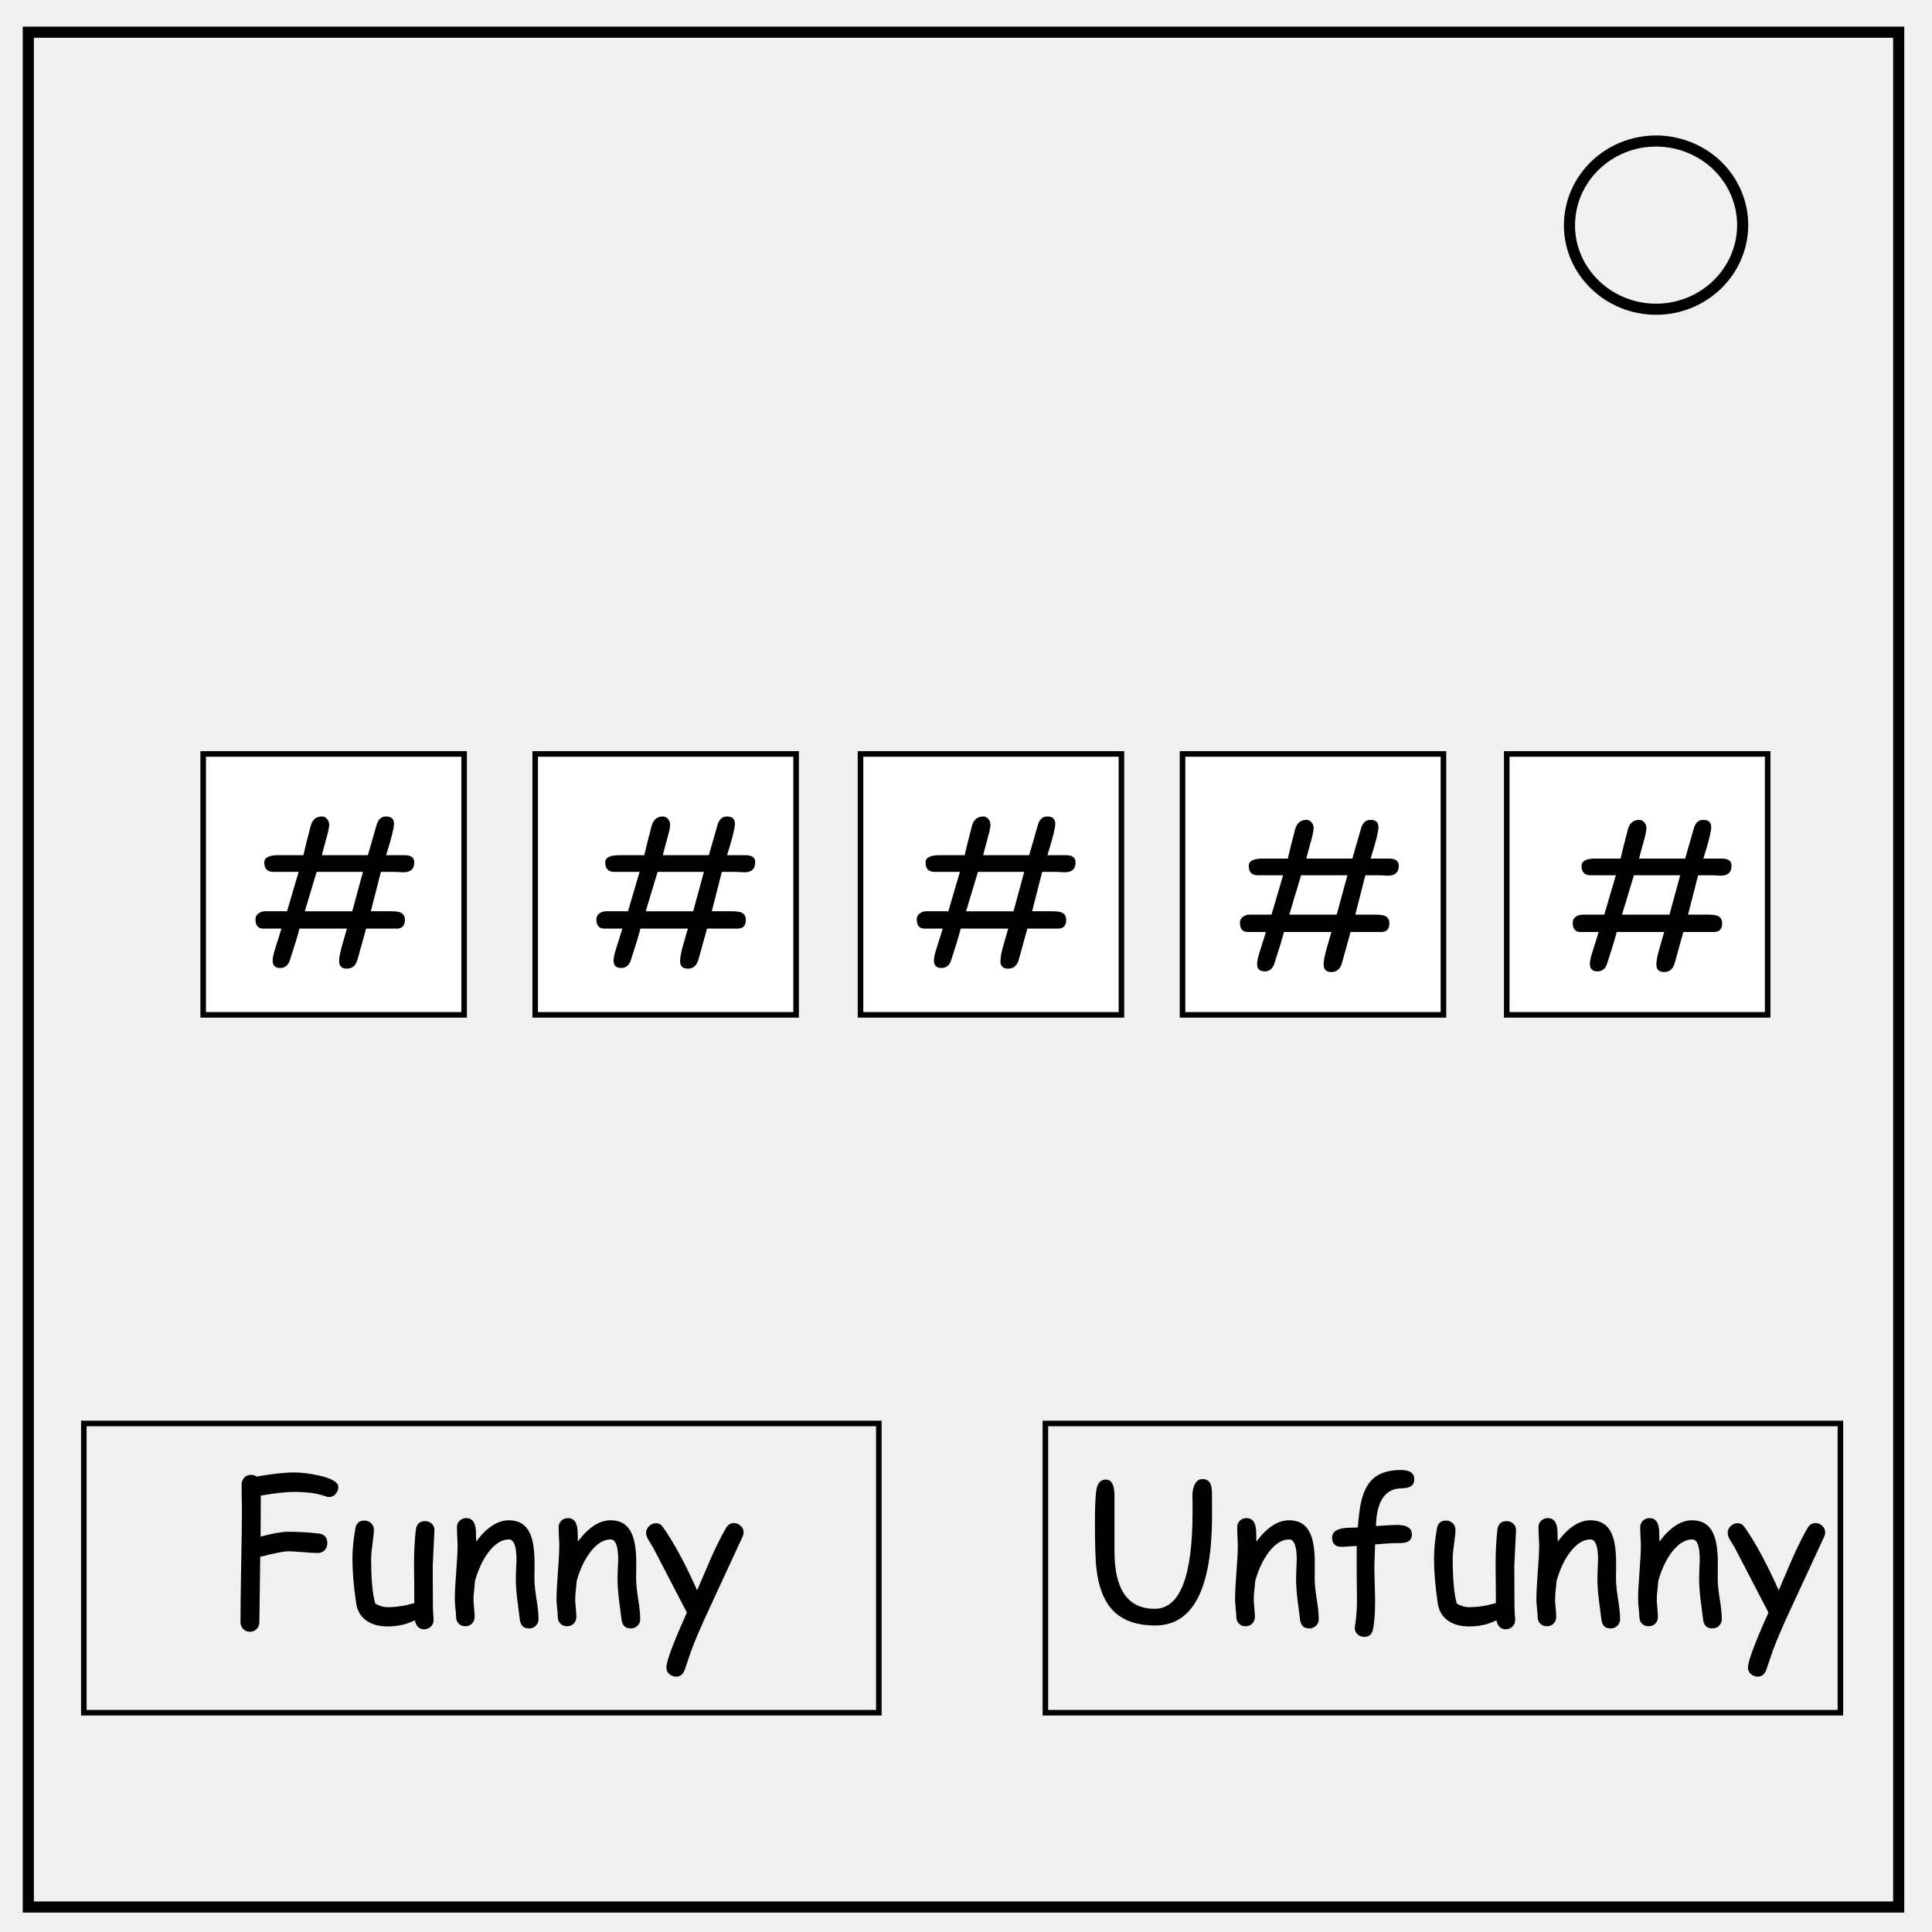
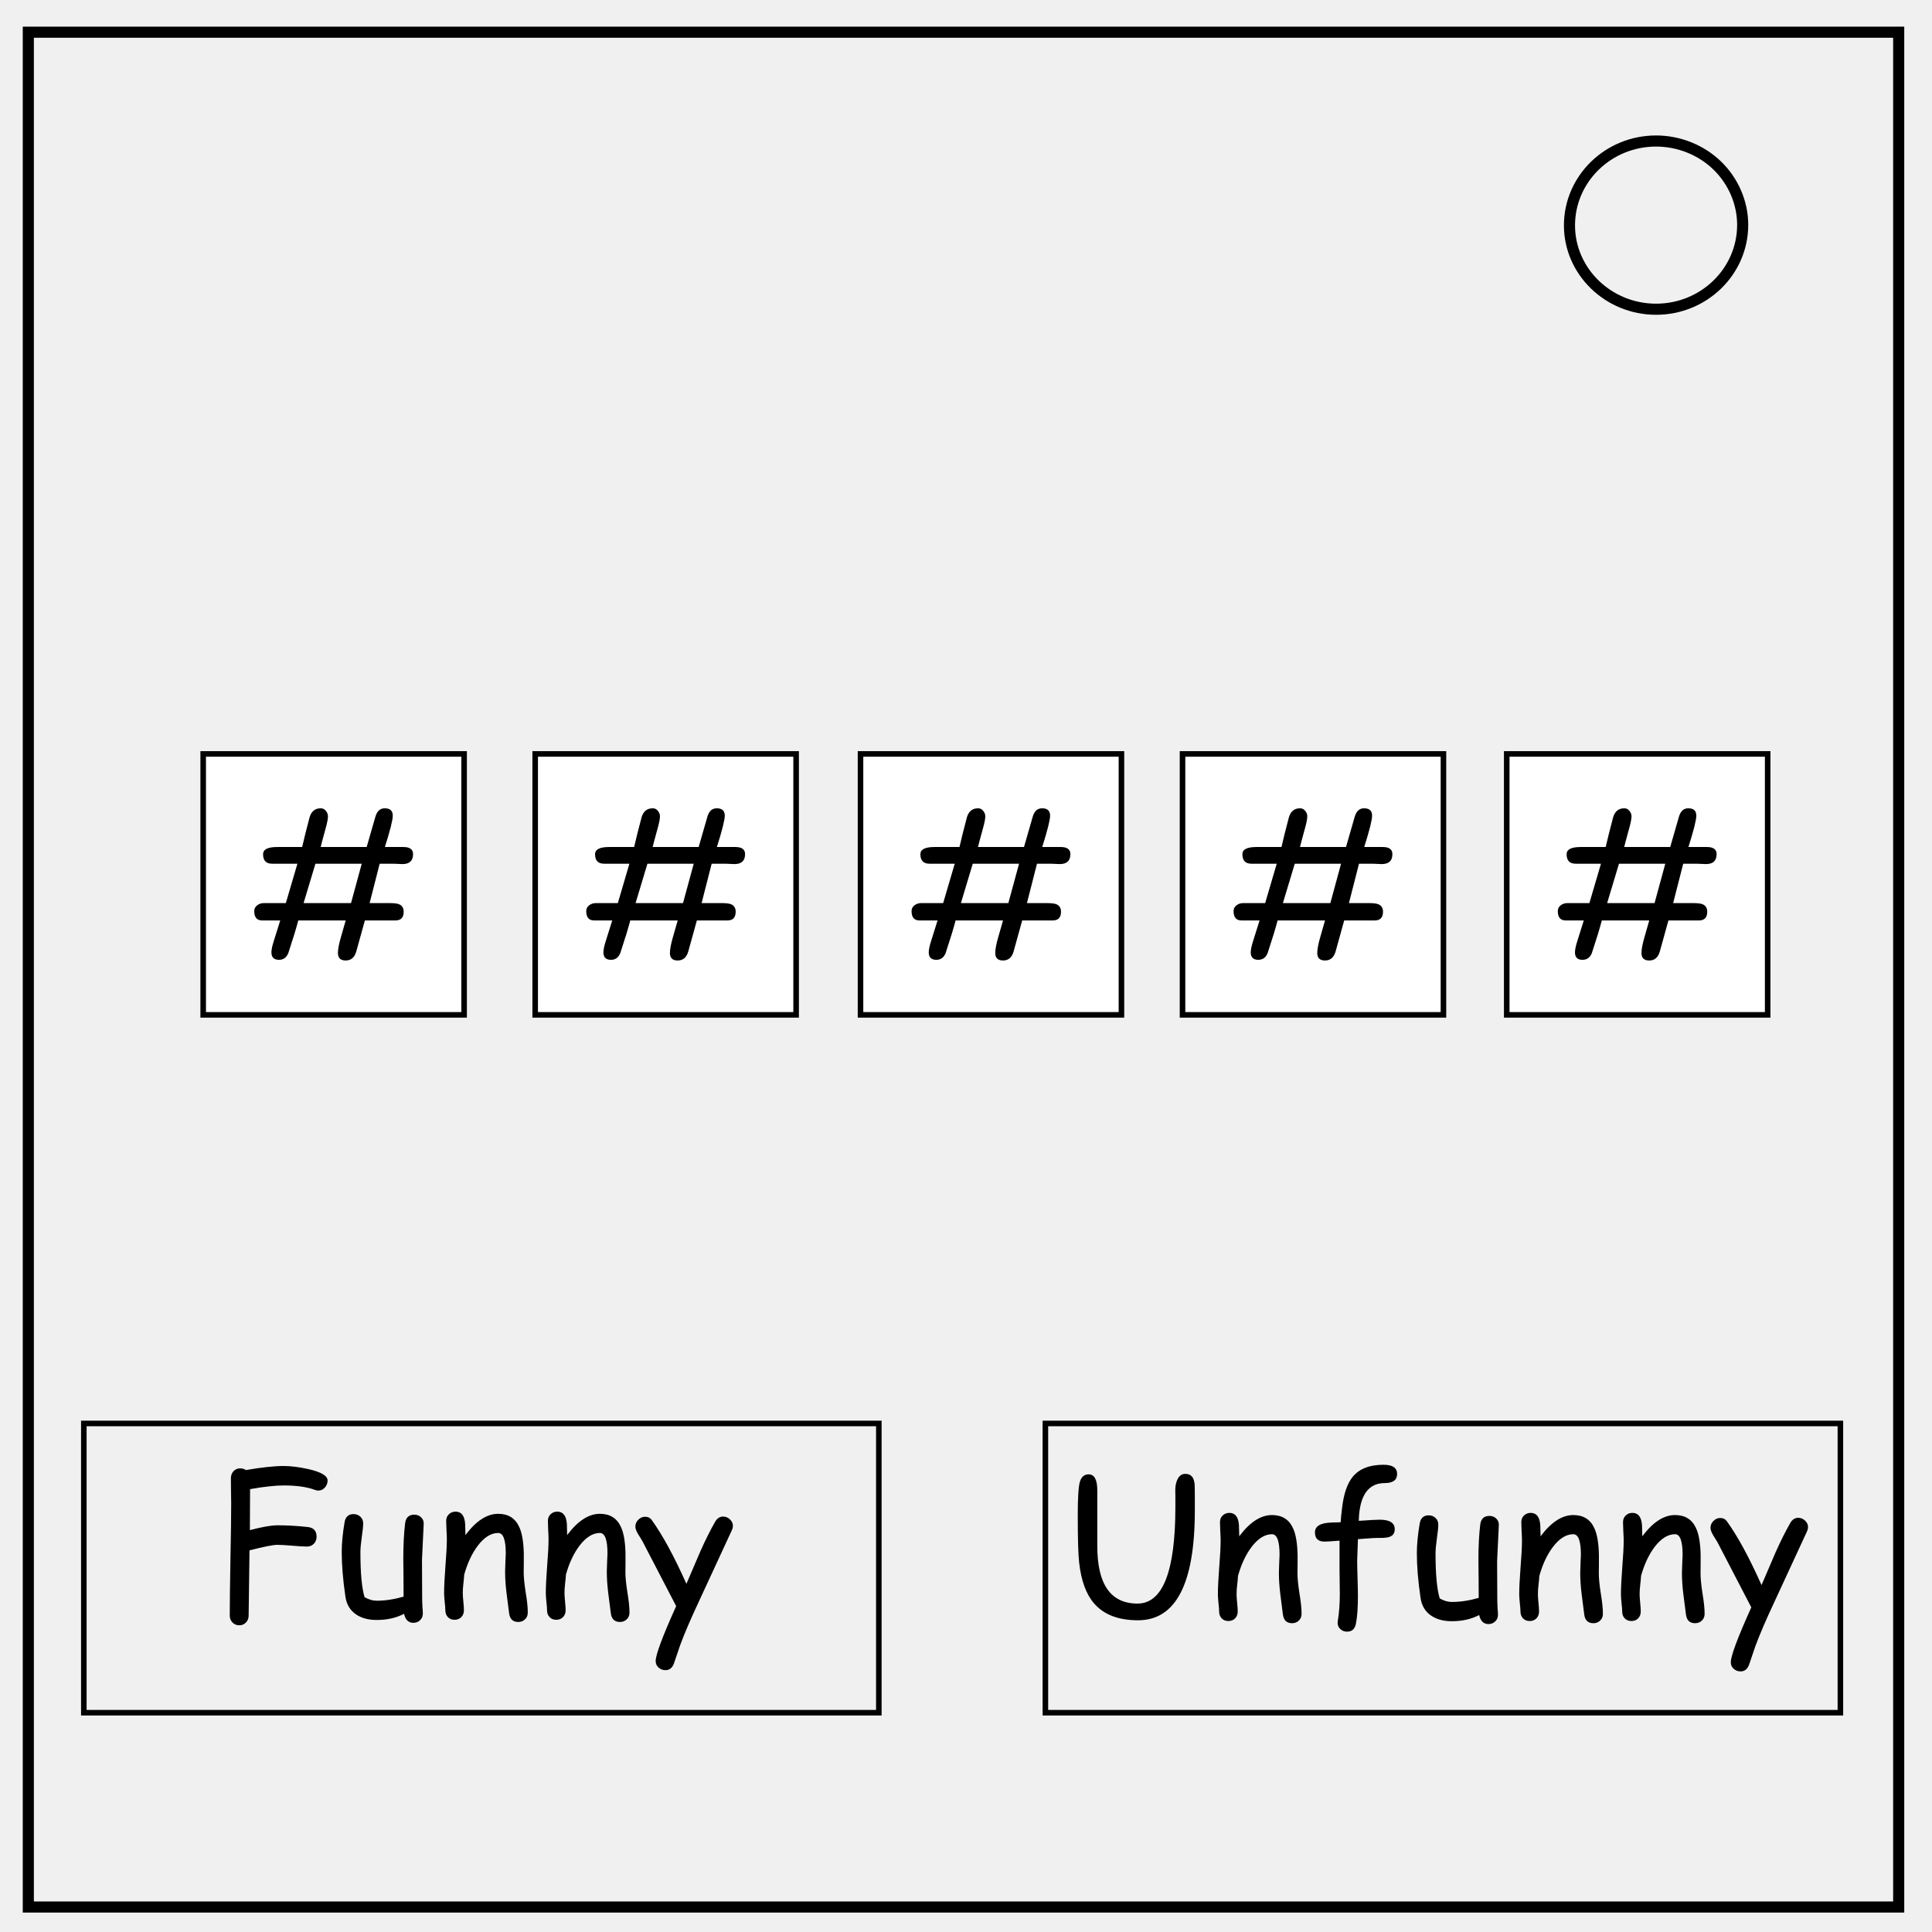
<svg xmlns="http://www.w3.org/2000/svg" version="1.1" id="Layer_1" x="0" y="0" viewBox="0 0 348 348" xml:space="preserve">
  <style type="text/css" id="style815">.st0{fill:none;stroke:#000;stroke-width:2}.st1,.st4{fill:#fff;stroke:#000;stroke-miterlimit:10}.st4{fill:none}</style>
  <path class="st0" d="M5.1 5.8H342v337.7H5.1V5.8z" id="path817" />
  <path class="st0" d="M282.7 40.6c0-8.4 7-15.2 15.6-15.2 4.1 0 8.1 1.6 11 4.4 2.9 2.8 4.6 6.7 4.6 10.7 0 8.4-7 15.2-15.6 15.2s-15.6-6.8-15.6-15.1z" id="path819" />
  <path class="st1" id="rect821" d="M36.6 135.8h47v47h-47z" />
  <path class="st1" id="rect823" d="M96.4 135.8h47v47h-47z" />
  <path class="st1" id="rect825" d="M155 135.8h47v47h-47z" />
  <path class="st1" id="rect827" d="M213 135.8h47v47h-47z" />
  <path class="st1" id="rect829" d="M271.4 135.8h47v47h-47z" />
-   <g aria-label="#" transform="translate(45.468 174)" id="text831" font-size="35" font-family="ComicSansMS">
+   <g aria-label="#" transform="translate(45.249 172.528)" id="text831" font-size="35" font-family="ComicSansMS">
    <path d="M9.434-9.86h8.545l1.93-7.093h-8.34zm-3.196 0l2.085-7.093H3.76q-1.624 0-1.624-1.71 0-1.298 2.53-1.298h4.511q.445-1.982 1.35-5.4.496-1.573 2-1.573.564 0 .923.462.376.444.376.991 0 .684-.445 2.256-.752 2.717-.871 3.264h8.288q.581-2.068 1.59-5.52.444-1.453 1.675-1.453 1.435 0 1.435 1.333 0 1.163-1.418 5.64h3.332q1.743 0 1.743 1.282 0 1.794-1.93 1.794-.257 0-.804-.034-.53-.034-.786-.034H23.14l-1.812 7.092h3.486q1.248 0 1.76.188.89.342.89 1.367 0 1.573-1.487 1.573h-5.503L18.936-1.18Q18.474.479 17.02.479q-1.4 0-1.4-1.35 0-1.009.563-2.94.786-2.683.837-2.922H8.477q-.513 2-1.795 5.879Q6.187.359 5.007.359 3.64.359 3.64-.991q0-.667.393-1.931.598-1.914 1.196-3.811H1.965q-1.418 0-1.418-1.692 0-.667.58-1.077.497-.359 1.197-.359z" id="path856" font-size="35" font-family="ComicSansMS" />
  </g>
-   <g aria-label="#" transform="translate(106.88 174)" id="text833" font-size="35" font-family="ComicSansMS">
+   <g aria-label="#" transform="translate(105.049 172.528)" id="text833" font-size="35" font-family="ComicSansMS">
    <path d="M9.434-9.86h8.545l1.93-7.093h-8.34zm-3.196 0l2.085-7.093H3.76q-1.624 0-1.624-1.71 0-1.298 2.53-1.298h4.511q.445-1.982 1.35-5.4.496-1.573 2-1.573.564 0 .923.462.376.444.376.991 0 .684-.445 2.256-.752 2.717-.871 3.264h8.288q.581-2.068 1.59-5.52.444-1.453 1.675-1.453 1.435 0 1.435 1.333 0 1.163-1.418 5.64h3.332q1.743 0 1.743 1.282 0 1.794-1.93 1.794-.257 0-.804-.034-.53-.034-.786-.034H23.14l-1.812 7.092h3.486q1.248 0 1.76.188.89.342.89 1.367 0 1.573-1.487 1.573h-5.503L18.936-1.18Q18.474.479 17.02.479q-1.4 0-1.4-1.35 0-1.009.563-2.94.786-2.683.837-2.922H8.477q-.513 2-1.795 5.879Q6.187.359 5.007.359 3.64.359 3.64-.991q0-.667.393-1.931.598-1.914 1.196-3.811H1.965q-1.418 0-1.418-1.692 0-.667.58-1.077.497-.359 1.197-.359z" id="path859" font-size="35" font-family="ComicSansMS" />
  </g>
-   <g aria-label="#" transform="translate(164.581 174)" id="text835" font-size="35" font-family="ComicSansMS">
+   <g aria-label="#" transform="translate(163.649 172.528)" id="text835" font-size="35" font-family="ComicSansMS">
    <path d="M9.434-9.86h8.545l1.93-7.093h-8.34zm-3.196 0l2.085-7.093H3.76q-1.624 0-1.624-1.71 0-1.298 2.53-1.298h4.511q.445-1.982 1.35-5.4.496-1.573 2-1.573.564 0 .923.462.376.444.376.991 0 .684-.445 2.256-.752 2.717-.871 3.264h8.288q.581-2.068 1.59-5.52.444-1.453 1.675-1.453 1.435 0 1.435 1.333 0 1.163-1.418 5.64h3.332q1.743 0 1.743 1.282 0 1.794-1.93 1.794-.257 0-.804-.034-.53-.034-.786-.034H23.14l-1.812 7.092h3.486q1.248 0 1.76.188.89.342.89 1.367 0 1.573-1.487 1.573h-5.503L18.936-1.18Q18.474.479 17.02.479q-1.4 0-1.4-1.35 0-1.009.563-2.94.786-2.683.837-2.922H8.477q-.513 2-1.795 5.879Q6.187.359 5.007.359 3.64.359 3.64-.991q0-.667.393-1.931.598-1.914 1.196-3.811H1.965q-1.418 0-1.418-1.692 0-.667.58-1.077.497-.359 1.197-.359z" id="path862" font-size="35" font-family="ComicSansMS" />
  </g>
-   <g aria-label="#" transform="translate(222.794 174.61)" id="text837" font-size="35" font-family="ComicSansMS">
+   <g aria-label="#" transform="translate(221.649 172.528)" id="text837" font-size="35" font-family="ComicSansMS">
    <path d="M9.434-9.86h8.545l1.93-7.093h-8.34zm-3.196 0l2.085-7.093H3.76q-1.624 0-1.624-1.71 0-1.298 2.53-1.298h4.511q.445-1.982 1.35-5.4.496-1.573 2-1.573.564 0 .923.462.376.444.376.991 0 .684-.445 2.256-.752 2.717-.871 3.264h8.288q.581-2.068 1.59-5.52.444-1.453 1.675-1.453 1.435 0 1.435 1.333 0 1.163-1.418 5.64h3.332q1.743 0 1.743 1.282 0 1.794-1.93 1.794-.257 0-.804-.034-.53-.034-.786-.034H23.14l-1.812 7.092h3.486q1.248 0 1.76.188.89.342.89 1.367 0 1.573-1.487 1.573h-5.503L18.936-1.18Q18.474.479 17.02.479q-1.4 0-1.4-1.35 0-1.009.563-2.94.786-2.683.837-2.922H8.477q-.513 2-1.795 5.879Q6.187.359 5.007.359 3.64.359 3.64-.991q0-.667.393-1.931.598-1.914 1.196-3.811H1.965q-1.418 0-1.418-1.692 0-.667.58-1.077.497-.359 1.197-.359z" id="path865" font-size="35" font-family="ComicSansMS" />
  </g>
-   <g aria-label="#" transform="translate(282.734 174.61)" id="text839" font-size="35" font-family="ComicSansMS">
+   <g aria-label="#" transform="translate(280.049 172.528)" id="text839" font-size="35" font-family="ComicSansMS">
    <path d="M9.434-9.86h8.545l1.93-7.093h-8.34zm-3.196 0l2.085-7.093H3.76q-1.624 0-1.624-1.71 0-1.298 2.53-1.298h4.511q.445-1.982 1.35-5.4.496-1.573 2-1.573.564 0 .923.462.376.444.376.991 0 .684-.445 2.256-.752 2.717-.871 3.264h8.288q.581-2.068 1.59-5.52.444-1.453 1.675-1.453 1.435 0 1.435 1.333 0 1.163-1.418 5.64h3.332q1.743 0 1.743 1.282 0 1.794-1.93 1.794-.257 0-.804-.034-.53-.034-.786-.034H23.14l-1.812 7.092h3.486q1.248 0 1.76.188.89.342.89 1.367 0 1.573-1.487 1.573h-5.503L18.936-1.18Q18.474.479 17.02.479q-1.4 0-1.4-1.35 0-1.009.563-2.94.786-2.683.837-2.922H8.477q-.513 2-1.795 5.879Q6.187.359 5.007.359 3.64.359 3.64-.991q0-.667.393-1.931.598-1.914 1.196-3.811H1.965q-1.418 0-1.418-1.692 0-.667.58-1.077.497-.359 1.197-.359z" id="path868" font-size="35" font-family="ComicSansMS" />
  </g>
  <path class="st4" id="rect841" d="M15.1 256.4h143.2v52.1H15.1z" />
-   <g aria-label="Funny" transform="translate(40.362 292.107)" id="text843" font-size="35" font-family="ComicSansMS">
+   <g aria-label="Funny" transform="translate(38.43 290.943)" id="text843" font-size="35" font-family="ComicSansMS">
    <path d="M18.901-22.456q-.307 0-.649-.137-2.12-.786-5.606-.786-1.127 0-2.648.171-1.504.154-3.384.496L6.58-15.33q3.298-.871 4.956-.871 2.631 0 5.451.307 1.607.171 1.607 1.744 0 .769-.496 1.281-.495.496-1.23.496-.889 0-2.666-.154-1.778-.154-2.666-.154-1.162 0-5.025.992L6.357.068q0 .735-.478 1.23-.479.514-1.213.514-.735 0-1.23-.513-.48-.496-.48-1.23 0-3.367.12-10.1.137-6.751.137-10.118 0-.752-.034-2.256-.017-1.52-.017-2.273 0-.752.461-1.264.479-.513 1.23-.513.564 0 1.009.308 2.119-.376 3.81-.547 1.693-.188 2.974-.188 1.966 0 4.495.564 3.435.786 3.435 2.05 0 .684-.444 1.214-.496.598-1.23.598z" id="path886" />
    <path d="M37.58-9.98q0 1.23.018 3.69.017 2.462.017 3.692 0 .376.051 1.145.068.77.068 1.145 0 .735-.495 1.197-.496.478-1.214.478-1.316 0-1.674-1.623-2.137 1.11-4.922 1.11-2.24 0-3.709-.99-1.623-1.094-1.93-3.197-.667-4.528-.667-8.066 0-2.341.512-5.332.24-1.487 1.624-1.487.735 0 1.23.479.496.461.496 1.196 0 .786-.256 2.512-.24 1.726-.24 2.632 0 2.854.188 4.888.188 2.033.564 3.264.564.308 1.111.478.547.154 1.077.154 2.29 0 4.836-.735l-.017-3.469-.034-3.315q0-3.692.325-6.409.188-1.572 1.657-1.572.735 0 1.23.478.496.479.462 1.197z" id="path888" />
    <path d="M54.927 1.213q-1.47 0-1.658-1.606l-.478-3.743q-.24-2-.24-3.742 0-.479.052-1.624.068-1.145.068-1.623 0-3.692-1.367-3.692-1.914 0-3.658 2.273-1.572 2.068-2.46 5.23-.035.666-.154 1.674-.103.855-.103 1.658 0 .513.103 1.538.102 1.026.102 1.538 0 .77-.478 1.248-.462.478-1.197.478-.751 0-1.213-.478-.461-.479-.461-1.248 0-.512-.12-1.538-.102-1.025-.102-1.538 0-1.76.239-4.87.256-3.128.256-4.888 0-.547-.068-1.624-.052-1.076-.052-1.623 0-.735.479-1.197.496-.478 1.213-.478 1.573 0 1.726 2.222l.052 2q2.87-3.829 5.896-3.829 2.734 0 3.81 2.41.736 1.606.804 4.75v1.727l-.017 1.589q0 1.418.359 3.674.376 2.24.376 3.64 0 .752-.496 1.214-.478.478-1.213.478z" id="path890" />
    <path d="M73.247 1.213q-1.47 0-1.658-1.606l-.478-3.743q-.24-2-.24-3.742 0-.479.052-1.624.068-1.145.068-1.623 0-3.692-1.367-3.692-1.914 0-3.657 2.273-1.572 2.068-2.461 5.23-.034.666-.154 1.674-.102.855-.102 1.658 0 .513.102 1.538.103 1.026.103 1.538 0 .77-.479 1.248-.461.478-1.196.478-.752 0-1.214-.478-.461-.479-.461-1.248 0-.512-.12-1.538-.102-1.025-.102-1.538 0-1.76.24-4.87.255-3.128.255-4.888 0-.547-.068-1.624-.051-1.076-.051-1.623 0-.735.478-1.197.496-.478 1.214-.478 1.572 0 1.726 2.222l.051 2q2.871-3.829 5.896-3.829 2.734 0 3.811 2.41.735 1.606.803 4.75v1.727l-.017 1.589q0 1.418.36 3.674.375 2.24.375 3.64 0 .752-.496 1.214-.478.478-1.213.478z" id="path892" />
    <path d="M93.362-15.244L87.449-2.461q-2.188 4.666-3.35 7.81l-1.128 3.316q-.444 1.23-1.538 1.23-.718 0-1.247-.478-.513-.462-.513-1.163 0-1.709 3.691-9.895l-6.118-11.775-.769-1.247q-.461-.786-.461-1.316 0-.7.53-1.23.546-.53 1.213-.53.786 0 1.213.598 2.905 4.033 6.238 11.484l2.53-5.896q1.366-3.059 2.631-5.263.547-.957 1.436-.957.7 0 1.23.495.547.496.547 1.18 0 .375-.222.854z" id="path894" />
  </g>
-   <g aria-label="Unfunny" transform="translate(194.575 292.107)" id="text845" font-size="35" font-family="ComicSansMS">
+   <g aria-label="Unfunny" transform="translate(191.481 291.166)" id="text845" font-size="35" font-family="ComicSansMS">
    <path d="M13.501.684q-5.315 0-7.93-3.06-2.119-2.46-2.666-7.28-.256-2.17-.256-8.664 0-2.393.102-3.863.103-1.555.308-2.17.427-1.248 1.538-1.248 1.572 0 1.572 2.889v10.031q0 10.357 7.247 10.357 6.818 0 6.818-17.432v-1.675q-.017-1.025-.017-1.367 0-1.06.376-1.863.479-1.025 1.419-1.025 1.709 0 1.709 2.341 0 .701.017 2.12v2.119Q23.738.684 13.5.684z" id="path871" />
    <path d="M41.255 1.213q-1.47 0-1.658-1.606l-.478-3.743q-.24-2-.24-3.742 0-.479.052-1.624.068-1.145.068-1.623 0-3.692-1.367-3.692-1.914 0-3.657 2.273-1.573 2.068-2.461 5.23-.035.666-.154 1.674-.103.855-.103 1.658 0 .513.103 1.538.102 1.026.102 1.538 0 .77-.478 1.248-.462.478-1.196.478-.752 0-1.214-.478-.461-.479-.461-1.248 0-.512-.12-1.538-.102-1.025-.102-1.538 0-1.76.239-4.87.256-3.128.256-4.888 0-.547-.068-1.624-.051-1.076-.051-1.623 0-.735.478-1.197.496-.478 1.213-.478 1.573 0 1.727 2.222l.05 2q2.872-3.829 5.897-3.829 2.734 0 3.81 2.41.736 1.606.804 4.75v1.727l-.017 1.589q0 1.418.359 3.674.376 2.24.376 3.64 0 .752-.496 1.214-.478.478-1.213.478z" id="path873" />
    <path d="M57.952-24.028q-4.136 0-4.632 5.742l-.051 1.06q2.905-.206 3.76-.206 2.717 0 2.717 1.71 0 1.247-1.333 1.486-.581.103-1.367.086-.77-.035-3.93.222l-.137 3.896q0 1.06.068 3.179.068 2.12.068 3.162 0 3.247-.376 5.058-.29 1.367-1.59 1.367-.7 0-1.195-.461-.496-.444-.496-1.128 0-.137.034-.342.36-2.221.36-4.836L49.8-8.7v-4.956q-2.136.171-2.7.171-1.726 0-1.726-1.658 0-1.691 2.99-1.777l1.64-.051q.052-.957.257-2.598.445-3.794 1.914-5.588 1.778-2.17 5.554-2.17 2.444 0 2.444 1.657 0 1.64-2.221 1.64z" id="path875" />
    <path d="M78.186-9.98q0 1.23.017 3.69.017 2.462.017 3.692 0 .376.051 1.145.069.77.069 1.145 0 .735-.496 1.197-.495.478-1.213.478-1.316 0-1.675-1.623Q72.82.854 70.034.854q-2.239 0-3.708-.99-1.624-1.094-1.931-3.197-.667-4.528-.667-8.066 0-2.341.513-5.332.239-1.487 1.623-1.487.735 0 1.23.479.496.461.496 1.196 0 .786-.256 2.512-.24 1.726-.24 2.632 0 2.854.189 4.888.188 2.033.564 3.264.564.308 1.11.478.547.154 1.077.154 2.29 0 4.837-.735l-.017-3.469-.035-3.315q0-3.692.325-6.409.188-1.572 1.658-1.572.735 0 1.23.478.496.479.462 1.197z" id="path877" />
    <path d="M95.532 1.213q-1.47 0-1.657-1.606l-.479-3.743q-.24-2-.24-3.742 0-.479.052-1.624.068-1.145.068-1.623 0-3.692-1.367-3.692-1.914 0-3.657 2.273-1.572 2.068-2.461 5.23-.034.666-.154 1.674-.102.855-.102 1.658 0 .513.102 1.538.103 1.026.103 1.538 0 .77-.479 1.248Q84.8.82 84.065.82q-.752 0-1.213-.478-.462-.479-.462-1.248 0-.512-.12-1.538-.102-1.025-.102-1.538 0-1.76.24-4.87.256-3.128.256-4.888 0-.547-.069-1.624-.051-1.076-.051-1.623 0-.735.478-1.197.496-.478 1.214-.478 1.572 0 1.726 2.222l.051 2q2.871-3.829 5.896-3.829 2.735 0 3.811 2.41.735 1.606.803 4.75v1.727l-.017 1.589q0 1.418.36 3.674.375 2.24.375 3.64 0 .752-.495 1.214-.479.478-1.214.478z" id="path879" />
    <path d="M113.853 1.213q-1.47 0-1.658-1.606l-.479-3.743q-.239-2-.239-3.742 0-.479.051-1.624.069-1.145.069-1.623 0-3.692-1.367-3.692-1.914 0-3.658 2.273-1.572 2.068-2.46 5.23-.035.666-.154 1.674-.103.855-.103 1.658 0 .513.103 1.538.102 1.026.102 1.538 0 .77-.478 1.248-.462.478-1.197.478-.752 0-1.213-.478-.461-.479-.461-1.248 0-.512-.12-1.538-.103-1.025-.103-1.538 0-1.76.24-4.87.256-3.128.256-4.888 0-.547-.068-1.624-.052-1.076-.052-1.623 0-.735.479-1.197.495-.478 1.213-.478 1.572 0 1.726 2.222l.052 2q2.87-3.829 5.896-3.829 2.734 0 3.81 2.41.735 1.606.804 4.75v1.727l-.017 1.589q0 1.418.359 3.674.376 2.24.376 3.64 0 .752-.496 1.214-.479.478-1.213.478z" id="path881" />
    <path d="M133.967-15.244l-5.913 12.783q-2.187 4.666-3.35 7.81l-1.127 3.316q-.445 1.23-1.538 1.23-.718 0-1.248-.478-.513-.462-.513-1.163 0-1.709 3.692-9.895l-6.118-11.775-.77-1.247q-.46-.786-.46-1.316 0-.7.529-1.23.547-.53 1.213-.53.786 0 1.214.598 2.905 4.033 6.237 11.484l2.53-5.896q1.367-3.059 2.632-5.263.546-.957 1.435-.957.7 0 1.23.495.547.496.547 1.18 0 .375-.222.854z" id="path883" />
  </g>
  <path class="st4" id="rect847" d="M188.3 256.4h143.2v52.1H188.3z" />
</svg>
